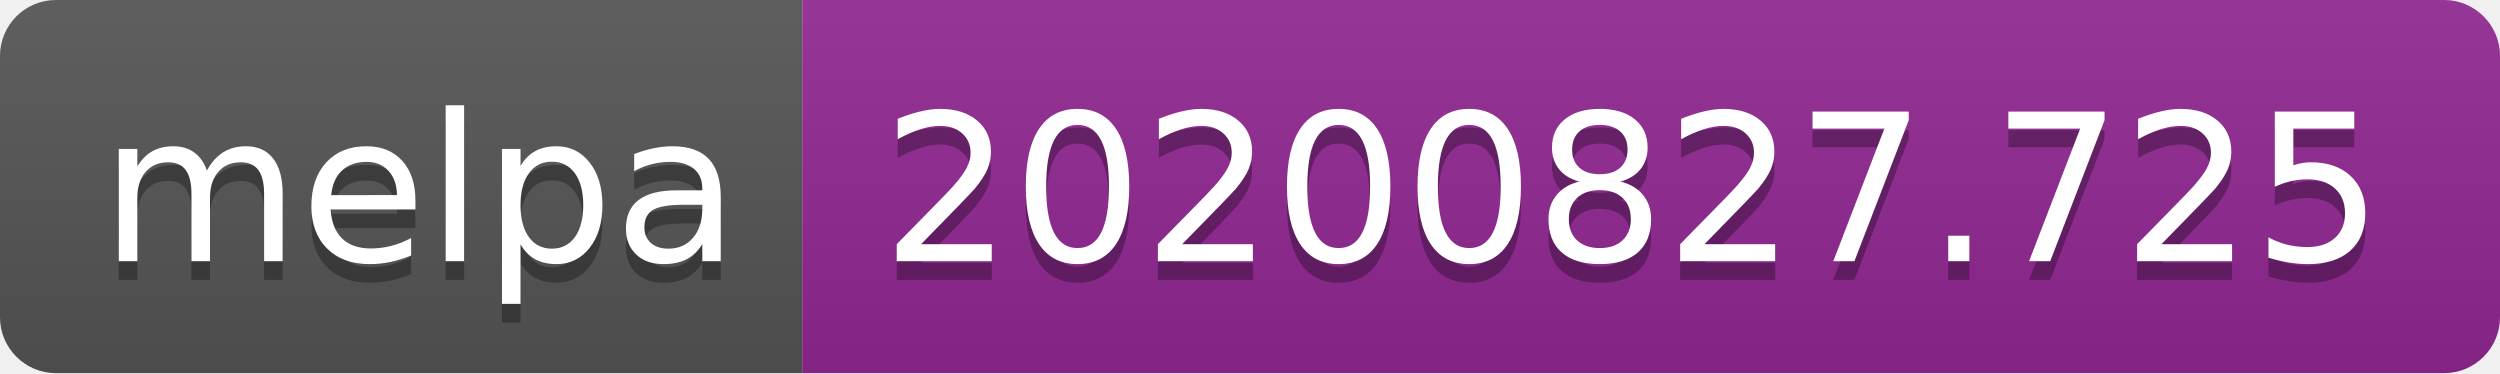
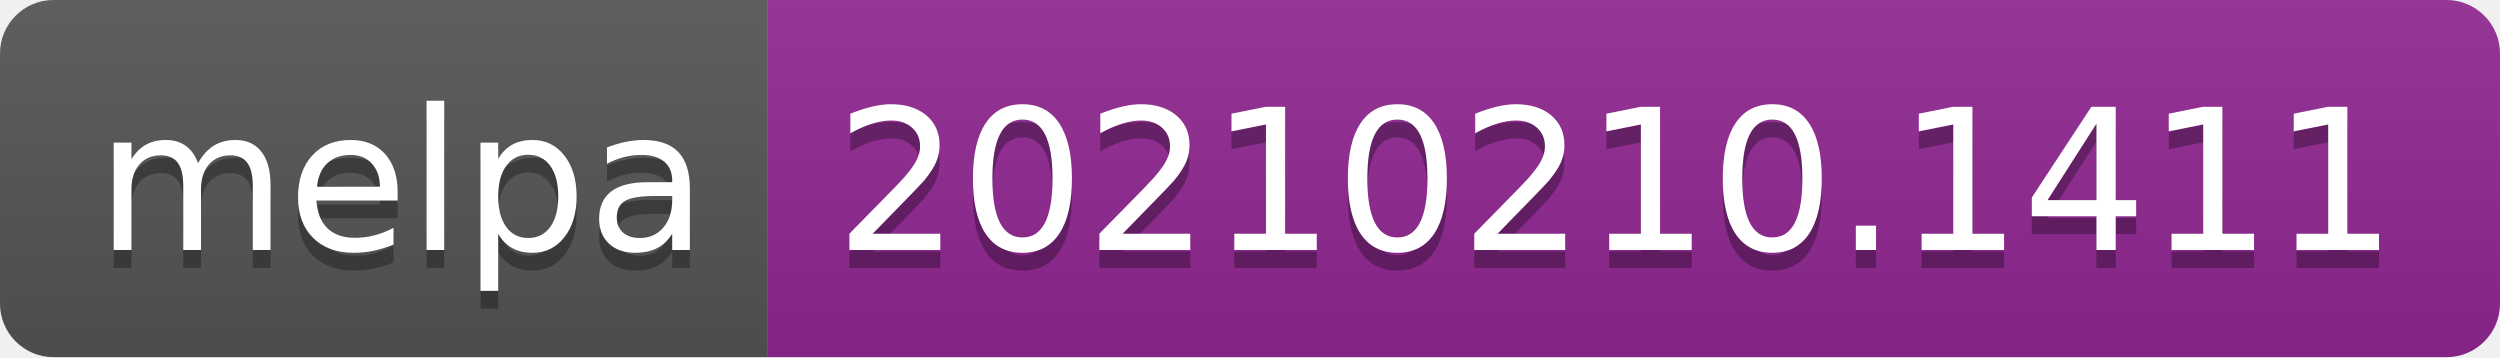
- <svg xmlns="http://www.w3.org/2000/svg" width="134" height="20" role="img" aria-label="melpa: 20200827.725">
+ <svg xmlns="http://www.w3.org/2000/svg" width="140" height="20" role="img" aria-label="melpa: 20210210.1411">
  <linearGradient id="s" x2="0" y2="100%">
    <stop offset="0" stop-color="#bbb" stop-opacity=".1" />
    <stop offset="1" stop-opacity=".1" />
  </linearGradient>
  <clipPath id="r">
-     <rect width="134" height="20" rx="3" fill="#fff" />
+     <rect width="140" height="20" rx="3" fill="#fff" />
  </clipPath>
  <g clip-path="url(#r)">
    <rect width="43" height="20" fill="#555" />
-     <rect x="43" width="91" height="20" fill="#922793" />
-     <rect width="134" height="20" fill="url(#s)" />
+     <rect x="43" width="97" height="20" fill="#922793" />
+     <rect width="140" height="20" fill="url(#s)" />
  </g>
  <g fill="#fff" text-anchor="middle" font-family="Verdana,Geneva,DejaVu Sans,sans-serif" text-rendering="geometricPrecision" font-size="110">
    <text aria-hidden="true" x="225" y="150" fill="#010101" fill-opacity=".3" transform="scale(.1)" textLength="330">melpa</text>
    <text x="225" y="140" transform="scale(.1)" fill="#fff" textLength="330">melpa</text>
-     <text aria-hidden="true" x="875" y="150" fill="#010101" fill-opacity=".3" transform="scale(.1)" textLength="810">20200827.725</text>
-     <text x="875" y="140" transform="scale(.1)" fill="#fff" textLength="810">20200827.725</text>
+     <text aria-hidden="true" x="905" y="150" fill="#010101" fill-opacity=".3" transform="scale(.1)" textLength="870">20210210.1411</text>
+     <text x="905" y="140" transform="scale(.1)" fill="#fff" textLength="870">20210210.1411</text>
  </g>
</svg>
